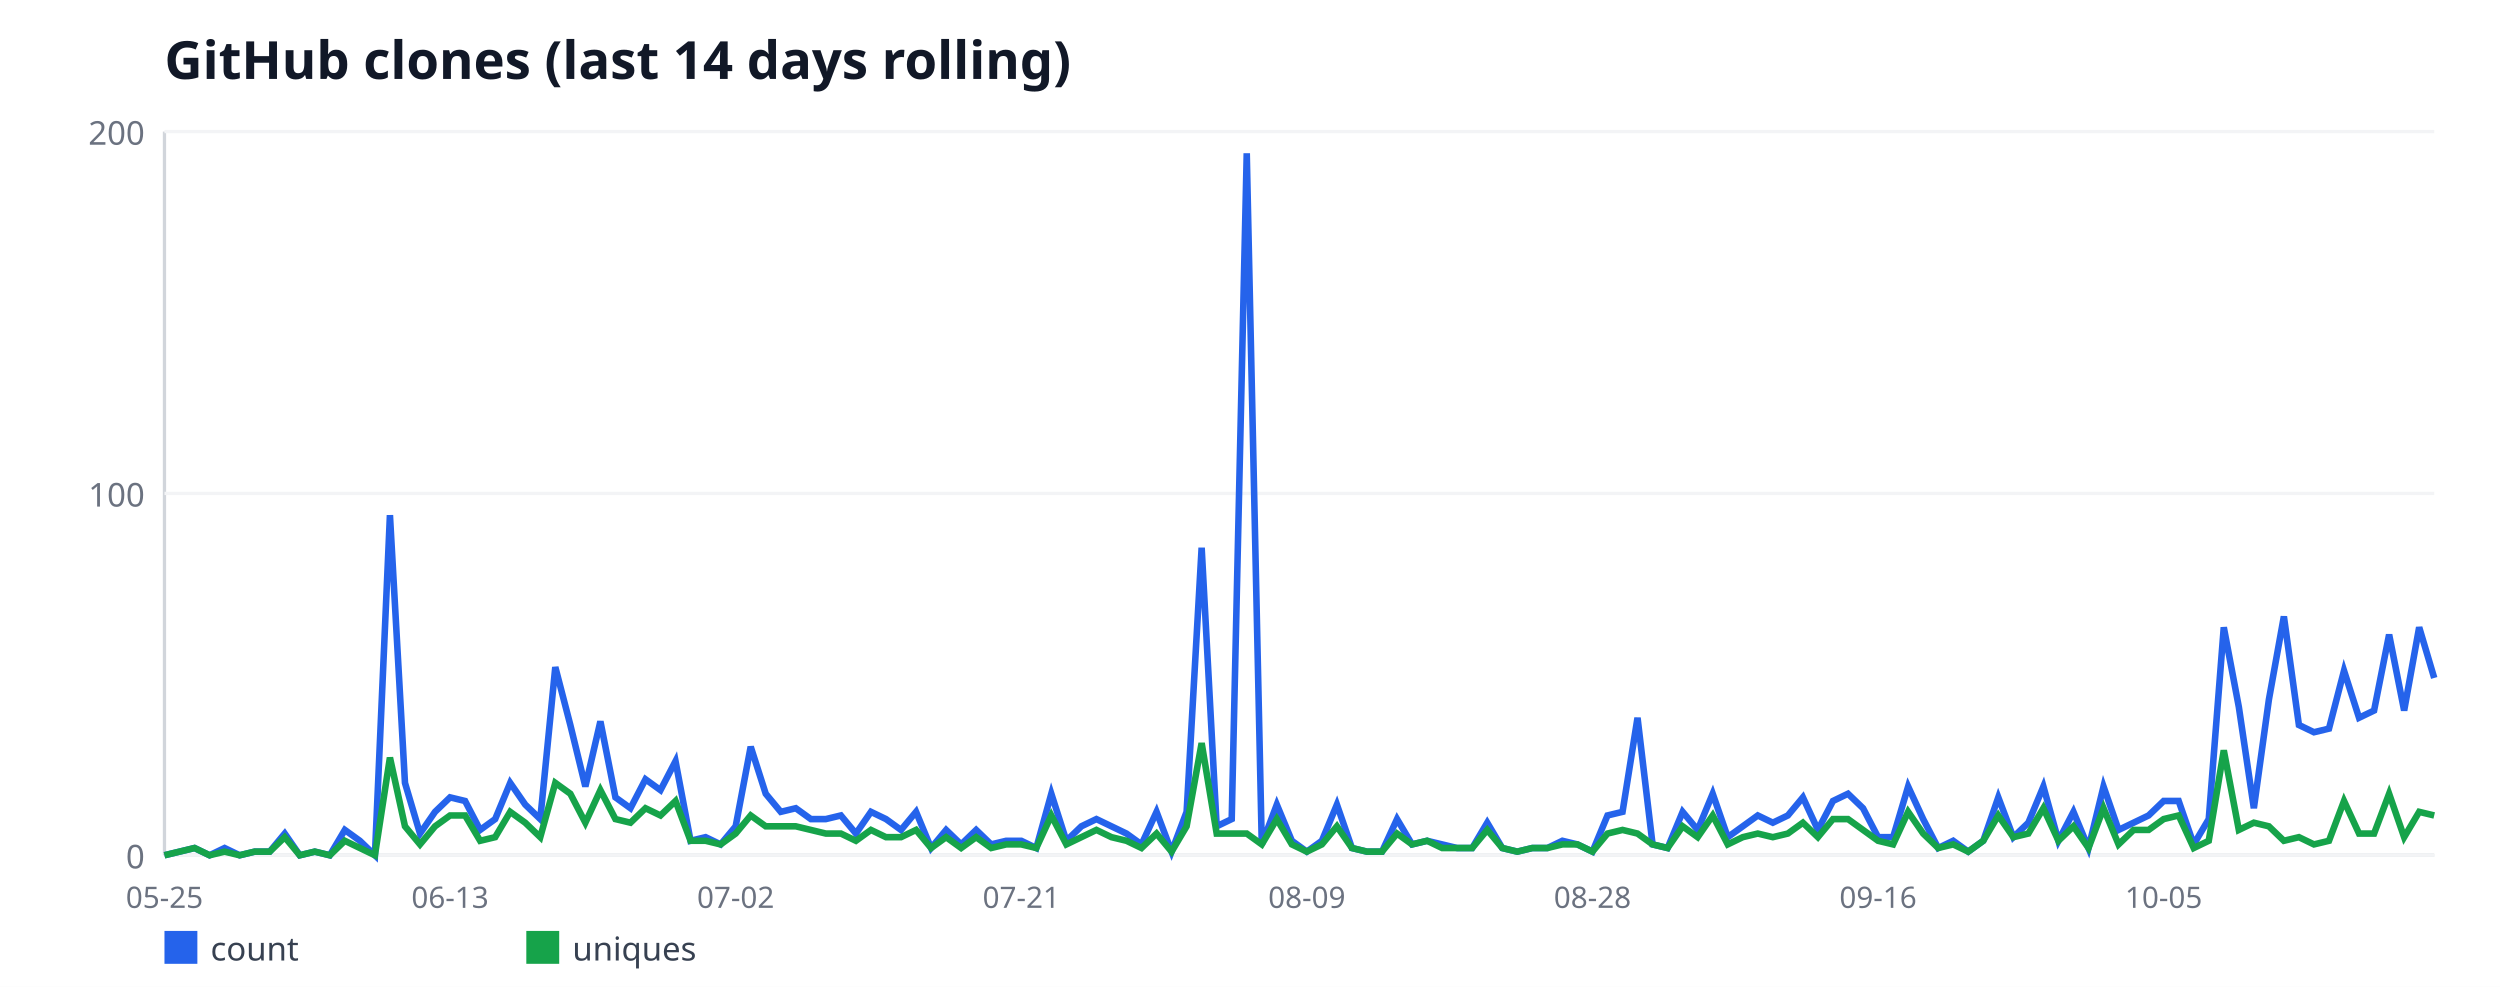
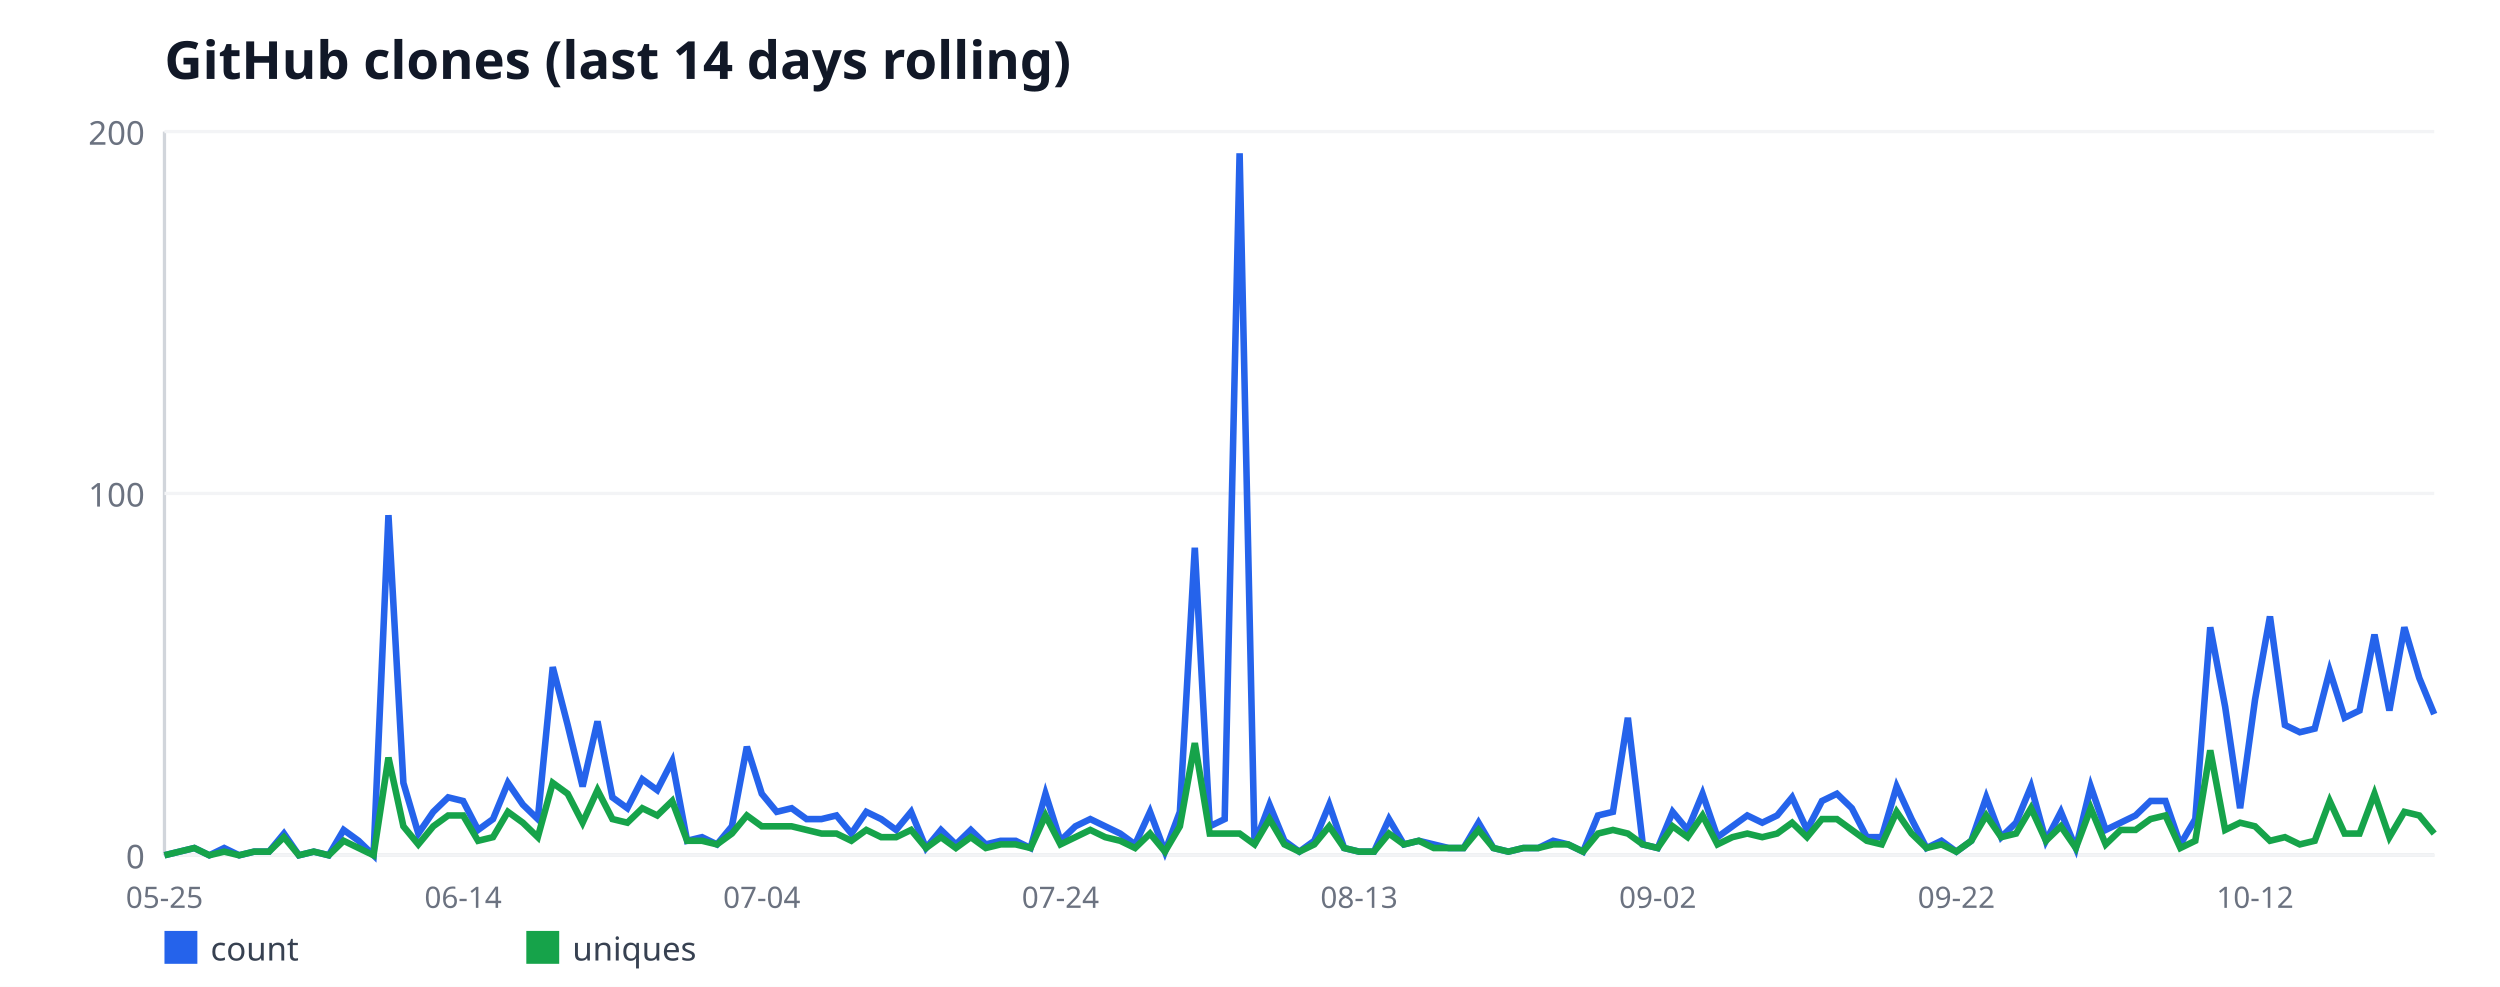
<svg xmlns="http://www.w3.org/2000/svg" width="760" height="300" viewBox="0 0 760 300" font-family="sans-serif">
  <rect width="760" height="300" fill="#ffffff" />
  <text x="50" y="24" font-size="16" font-weight="bold" fill="#111827">GitHub clones (last 14 days rolling)</text>
  <line x1="50" y1="40" x2="50" y2="260" stroke="#d1d5db" stroke-width="1" />
  <line x1="50" y1="260" x2="740" y2="260" stroke="#d1d5db" stroke-width="1" />
  <line x1="50" y1="260" x2="740" y2="260" stroke="#f3f4f6" stroke-width="1" />
  <text x="44" y="264" font-size="10" fill="#6b7280" text-anchor="end">0</text>
  <line x1="50" y1="150" x2="740" y2="150" stroke="#f3f4f6" stroke-width="1" />
  <text x="44" y="154" font-size="10" fill="#6b7280" text-anchor="end">100</text>
  <line x1="50" y1="40" x2="740" y2="40" stroke="#f3f4f6" stroke-width="1" />
  <text x="44" y="44" font-size="10" fill="#6b7280" text-anchor="end">200</text>
  <text x="50" y="276" font-size="9" fill="#6b7280" text-anchor="middle">05-25</text>
-   <text x="136.82" y="276" font-size="9" fill="#6b7280" text-anchor="middle">06-13</text>
-   <text x="223.64" y="276" font-size="9" fill="#6b7280" text-anchor="middle">07-02</text>
-   <text x="310.46" y="276" font-size="9" fill="#6b7280" text-anchor="middle">07-21</text>
-   <text x="397.28" y="276" font-size="9" fill="#6b7280" text-anchor="middle">08-09</text>
-   <text x="484.11" y="276" font-size="9" fill="#6b7280" text-anchor="middle">08-28</text>
-   <text x="570.93" y="276" font-size="9" fill="#6b7280" text-anchor="middle">09-16</text>
-   <text x="657.75" y="276" font-size="9" fill="#6b7280" text-anchor="middle">10-05</text>
-   <polyline fill="none" stroke="#2563eb" stroke-width="2" points="50,260 54.57,258.9 59.14,257.8 63.71,260 68.28,257.8 72.85,260 77.42,258.9 81.99,258.9 86.56,253.4 91.13,260 95.7,258.9 100.26,260 104.83,252.3 109.4,255.6 113.97,260 118.54,156.6 123.11,238 127.68,253.4 132.25,246.8 136.82,242.4 141.39,243.5 145.96,252.3 150.53,249 155.1,238 159.67,244.6 164.24,249 168.81,202.8 173.38,220.4 177.95,239.1 182.52,219.3 187.09,242.4 191.66,245.7 196.23,236.9 200.79,240.2 205.36,231.4 209.93,255.6 214.5,254.5 219.07,256.7 223.64,251.2 228.21,227 232.78,241.3 237.35,246.8 241.92,245.7 246.49,249 251.06,249 255.63,247.9 260.2,253.4 264.77,246.8 269.34,249 273.91,252.3 278.48,246.8 283.05,257.8 287.62,252.3 292.19,256.7 296.75,252.3 301.32,256.7 305.89,255.6 310.46,255.6 315.03,257.8 319.6,241.3 324.17,255.6 328.74,251.2 333.31,249 337.88,251.2 342.45,253.4 347.02,256.7 351.59,246.8 356.16,258.9 360.73,246.8 365.3,166.5 369.87,251.2 374.44,249 379.01,46.6 383.58,256.7 388.15,244.6 392.72,255.6 397.28,258.9 401.85,255.6 406.42,244.6 410.99,257.8 415.56,258.9 420.13,258.9 424.7,249 429.27,256.7 433.84,255.6 438.41,256.7 442.98,257.8 447.55,257.8 452.12,250.1 456.69,257.8 461.26,258.9 465.83,257.8 470.4,257.8 474.97,255.6 479.54,256.7 484.11,258.9 488.68,247.9 493.25,246.8 497.81,218.2 502.38,256.7 506.95,257.8 511.52,246.8 516.09,252.3 520.66,241.3 525.23,254.5 529.8,251.2 534.37,247.9 538.94,250.1 543.51,247.9 548.08,242.4 552.65,252.3 557.22,243.5 561.79,241.3 566.36,245.7 570.93,254.5 575.5,254.5 580.07,239.1 584.64,249 589.21,257.8 593.77,255.6 598.34,258.9 602.91,255.6 607.48,242.4 612.05,254.5 616.62,250.1 621.19,239.1 625.76,255.6 630.33,246.8 634.9,257.8 639.47,239.1 644.04,252.3 648.61,250.1 653.18,247.9 657.75,243.5 662.32,243.5 666.89,256.7 671.46,249 676.03,190.7 680.6,214.9 685.17,245.7 689.74,212.7 694.3,187.4 698.87,220.4 703.44,222.6 708.01,221.5 712.58,203.9 717.15,218.2 721.72,216 726.29,192.9 730.86,216 735.43,190.7 740,206.1" />
+   <text x="140.79" y="276" font-size="9" fill="#6b7280" text-anchor="middle">06-14</text>
+   <text x="231.58" y="276" font-size="9" fill="#6b7280" text-anchor="middle">07-04</text>
+   <text x="322.37" y="276" font-size="9" fill="#6b7280" text-anchor="middle">07-24</text>
+   <text x="413.16" y="276" font-size="9" fill="#6b7280" text-anchor="middle">08-13</text>
+   <text x="503.95" y="276" font-size="9" fill="#6b7280" text-anchor="middle">09-02</text>
+   <text x="594.74" y="276" font-size="9" fill="#6b7280" text-anchor="middle">09-22</text>
+   <text x="685.53" y="276" font-size="9" fill="#6b7280" text-anchor="middle">10-12</text>
+   <polyline fill="none" stroke="#2563eb" stroke-width="2" points="50,260 54.54,258.9 59.08,257.8 63.62,260 68.16,257.8 72.7,260 77.24,258.9 81.78,258.9 86.32,253.4 90.86,260 95.39,258.9 99.93,260 104.47,252.3 109.01,255.6 113.55,260 118.09,156.6 122.63,238 127.17,253.4 131.71,246.8 136.25,242.4 140.79,243.5 145.33,252.3 149.87,249 154.41,238 158.95,244.6 163.49,249 168.03,202.8 172.57,220.4 177.11,239.1 181.64,219.3 186.18,242.4 190.72,245.7 195.26,236.9 199.8,240.2 204.34,231.4 208.88,255.6 213.42,254.5 217.96,256.7 222.5,251.2 227.04,227 231.58,241.3 236.12,246.8 240.66,245.7 245.2,249 249.74,249 254.28,247.9 258.82,253.4 263.36,246.8 267.89,249 272.43,252.3 276.97,246.8 281.51,257.8 286.05,252.3 290.59,256.7 295.13,252.3 299.67,256.7 304.21,255.6 308.75,255.6 313.29,257.8 317.83,241.3 322.37,255.6 326.91,251.2 331.45,249 335.99,251.2 340.53,253.4 345.07,256.7 349.61,246.8 354.14,258.9 358.68,246.8 363.22,166.5 367.76,251.2 372.3,249 376.84,46.6 381.38,256.7 385.92,244.6 390.46,255.6 395,258.9 399.54,255.6 404.08,244.6 408.62,257.8 413.16,258.9 417.7,258.9 422.24,249 426.78,256.7 431.32,255.6 435.86,256.7 440.39,257.8 444.93,257.8 449.47,250.1 454.01,257.8 458.55,258.9 463.09,257.8 467.63,257.8 472.17,255.6 476.71,256.7 481.25,258.9 485.79,247.9 490.33,246.8 494.87,218.2 499.41,256.7 503.95,257.8 508.49,246.8 513.03,252.3 517.57,241.3 522.11,254.5 526.64,251.2 531.18,247.9 535.72,250.1 540.26,247.9 544.8,242.4 549.34,252.3 553.88,243.5 558.42,241.3 562.96,245.7 567.5,254.5 572.04,254.5 576.58,239.1 581.12,249 585.66,257.8 590.2,255.6 594.74,258.9 599.28,255.6 603.82,242.4 608.36,254.5 612.89,250.1 617.43,239.1 621.97,255.6 626.51,246.8 631.05,257.8 635.59,239.1 640.13,252.3 644.67,250.1 649.21,247.9 653.75,243.5 658.29,243.5 662.83,256.7 667.37,249 671.91,190.7 676.45,214.9 680.99,245.7 685.53,212.7 690.07,187.4 694.61,220.4 699.14,222.6 703.68,221.5 708.22,203.9 712.76,218.2 717.3,216 721.84,192.9 726.38,216 730.92,190.7 735.46,206.1 740,217.1" />
  <rect x="50" y="283" width="10" height="10" fill="#2563eb" />
  <text x="64" y="292" font-size="10" fill="#374151">count</text>
-   <polyline fill="none" stroke="#16a34a" stroke-width="2" points="50,260 54.57,258.9 59.14,257.8 63.71,260 68.28,258.9 72.85,260 77.42,258.9 81.99,258.9 86.56,254.5 91.13,260 95.7,258.9 100.26,260 104.83,255.6 109.4,257.8 113.97,260 118.54,230.3 123.11,251.2 127.68,256.7 132.25,251.2 136.82,247.9 141.39,247.9 145.96,255.6 150.53,254.5 155.1,246.8 159.67,250.1 164.24,254.5 168.81,238 173.38,241.3 177.95,250.1 182.52,240.2 187.09,249 191.66,250.1 196.23,245.7 200.79,247.9 205.36,243.5 209.93,255.6 214.5,255.6 219.07,256.7 223.64,253.4 228.21,247.9 232.78,251.2 237.35,251.2 241.92,251.2 246.49,252.3 251.06,253.4 255.63,253.4 260.2,255.6 264.77,252.3 269.34,254.5 273.91,254.5 278.48,252.3 283.05,257.8 287.62,254.5 292.19,257.8 296.75,254.5 301.32,257.8 305.89,256.7 310.46,256.7 315.03,257.8 319.6,247.9 324.17,256.7 328.74,254.5 333.31,252.3 337.88,254.5 342.45,255.6 347.02,257.8 351.59,253.4 356.16,258.9 360.73,251.2 365.3,225.9 369.87,253.4 374.44,253.4 379.01,253.4 383.58,256.7 388.15,249 392.72,256.7 397.28,258.9 401.85,256.7 406.42,251.2 410.99,257.8 415.56,258.9 420.13,258.9 424.7,253.4 429.27,256.7 433.84,255.6 438.41,257.8 442.98,257.8 447.55,257.8 452.12,252.3 456.69,257.8 461.26,258.9 465.83,257.8 470.4,257.8 474.97,256.7 479.54,256.7 484.11,258.9 488.68,253.4 493.25,252.3 497.81,253.4 502.38,256.7 506.95,257.8 511.52,251.2 516.09,254.5 520.66,247.9 525.23,256.7 529.8,254.5 534.37,253.4 538.94,254.5 543.51,253.4 548.08,250.1 552.65,254.5 557.22,249 561.79,249 566.36,252.3 570.93,255.6 575.5,256.7 580.07,246.8 584.64,253.4 589.21,257.8 593.77,256.7 598.34,258.9 602.91,255.6 607.48,247.9 612.05,254.5 616.62,253.4 621.19,245.7 625.76,255.6 630.33,251.2 634.9,257.8 639.47,245.7 644.04,256.7 648.61,252.3 653.18,252.3 657.75,249 662.32,247.9 666.89,257.8 671.46,255.6 676.03,228.1 680.6,252.3 685.17,250.1 689.74,251.2 694.3,255.6 698.87,254.5 703.44,256.7 708.01,255.6 712.58,243.5 717.15,253.4 721.72,253.4 726.29,241.3 730.86,254.5 735.43,246.8 740,247.9" />
+   <polyline fill="none" stroke="#16a34a" stroke-width="2" points="50,260 54.54,258.9 59.08,257.8 63.62,260 68.16,258.9 72.7,260 77.24,258.9 81.78,258.9 86.32,254.5 90.86,260 95.39,258.9 99.93,260 104.47,255.6 109.01,257.8 113.55,260 118.09,230.3 122.63,251.2 127.17,256.7 131.71,251.2 136.25,247.9 140.79,247.9 145.33,255.6 149.87,254.5 154.41,246.8 158.95,250.1 163.49,254.5 168.03,238 172.57,241.3 177.11,250.1 181.64,240.2 186.18,249 190.72,250.1 195.26,245.7 199.8,247.9 204.34,243.5 208.88,255.6 213.42,255.6 217.96,256.7 222.5,253.4 227.04,247.9 231.58,251.2 236.12,251.2 240.66,251.2 245.2,252.3 249.74,253.4 254.28,253.4 258.82,255.6 263.36,252.3 267.89,254.5 272.43,254.5 276.97,252.3 281.51,257.8 286.05,254.5 290.59,257.8 295.13,254.5 299.67,257.8 304.21,256.7 308.75,256.7 313.29,257.8 317.83,247.9 322.37,256.7 326.91,254.5 331.45,252.3 335.99,254.5 340.53,255.6 345.07,257.8 349.61,253.4 354.14,258.9 358.68,251.2 363.22,225.9 367.76,253.4 372.3,253.4 376.84,253.4 381.38,256.7 385.92,249 390.46,256.7 395,258.9 399.54,256.7 404.08,251.2 408.62,257.8 413.16,258.9 417.7,258.9 422.24,253.4 426.78,256.7 431.32,255.6 435.86,257.8 440.39,257.8 444.93,257.8 449.47,252.3 454.01,257.8 458.55,258.9 463.09,257.8 467.63,257.8 472.17,256.7 476.71,256.7 481.25,258.9 485.79,253.4 490.33,252.3 494.87,253.4 499.41,256.7 503.95,257.8 508.49,251.2 513.03,254.5 517.57,247.9 522.11,256.7 526.64,254.5 531.18,253.4 535.72,254.5 540.26,253.4 544.8,250.1 549.34,254.5 553.88,249 558.42,249 562.96,252.3 567.5,255.6 572.04,256.7 576.58,246.8 581.12,253.4 585.66,257.8 590.2,256.7 594.74,258.9 599.28,255.6 603.82,247.9 608.36,254.5 612.89,253.4 617.43,245.7 621.97,255.6 626.51,251.2 631.05,257.8 635.59,245.7 640.13,256.7 644.67,252.3 649.21,252.3 653.75,249 658.29,247.9 662.83,257.8 667.37,255.6 671.91,228.1 676.45,252.3 680.99,250.1 685.53,251.2 690.07,255.6 694.61,254.5 699.14,256.7 703.68,255.6 708.22,243.5 712.76,253.4 717.3,253.4 721.84,241.3 726.38,254.5 730.92,246.8 735.46,247.9 740,253.4" />
  <rect x="160" y="283" width="10" height="10" fill="#16a34a" />
  <text x="174" y="292" font-size="10" fill="#374151">uniques</text>
</svg>
